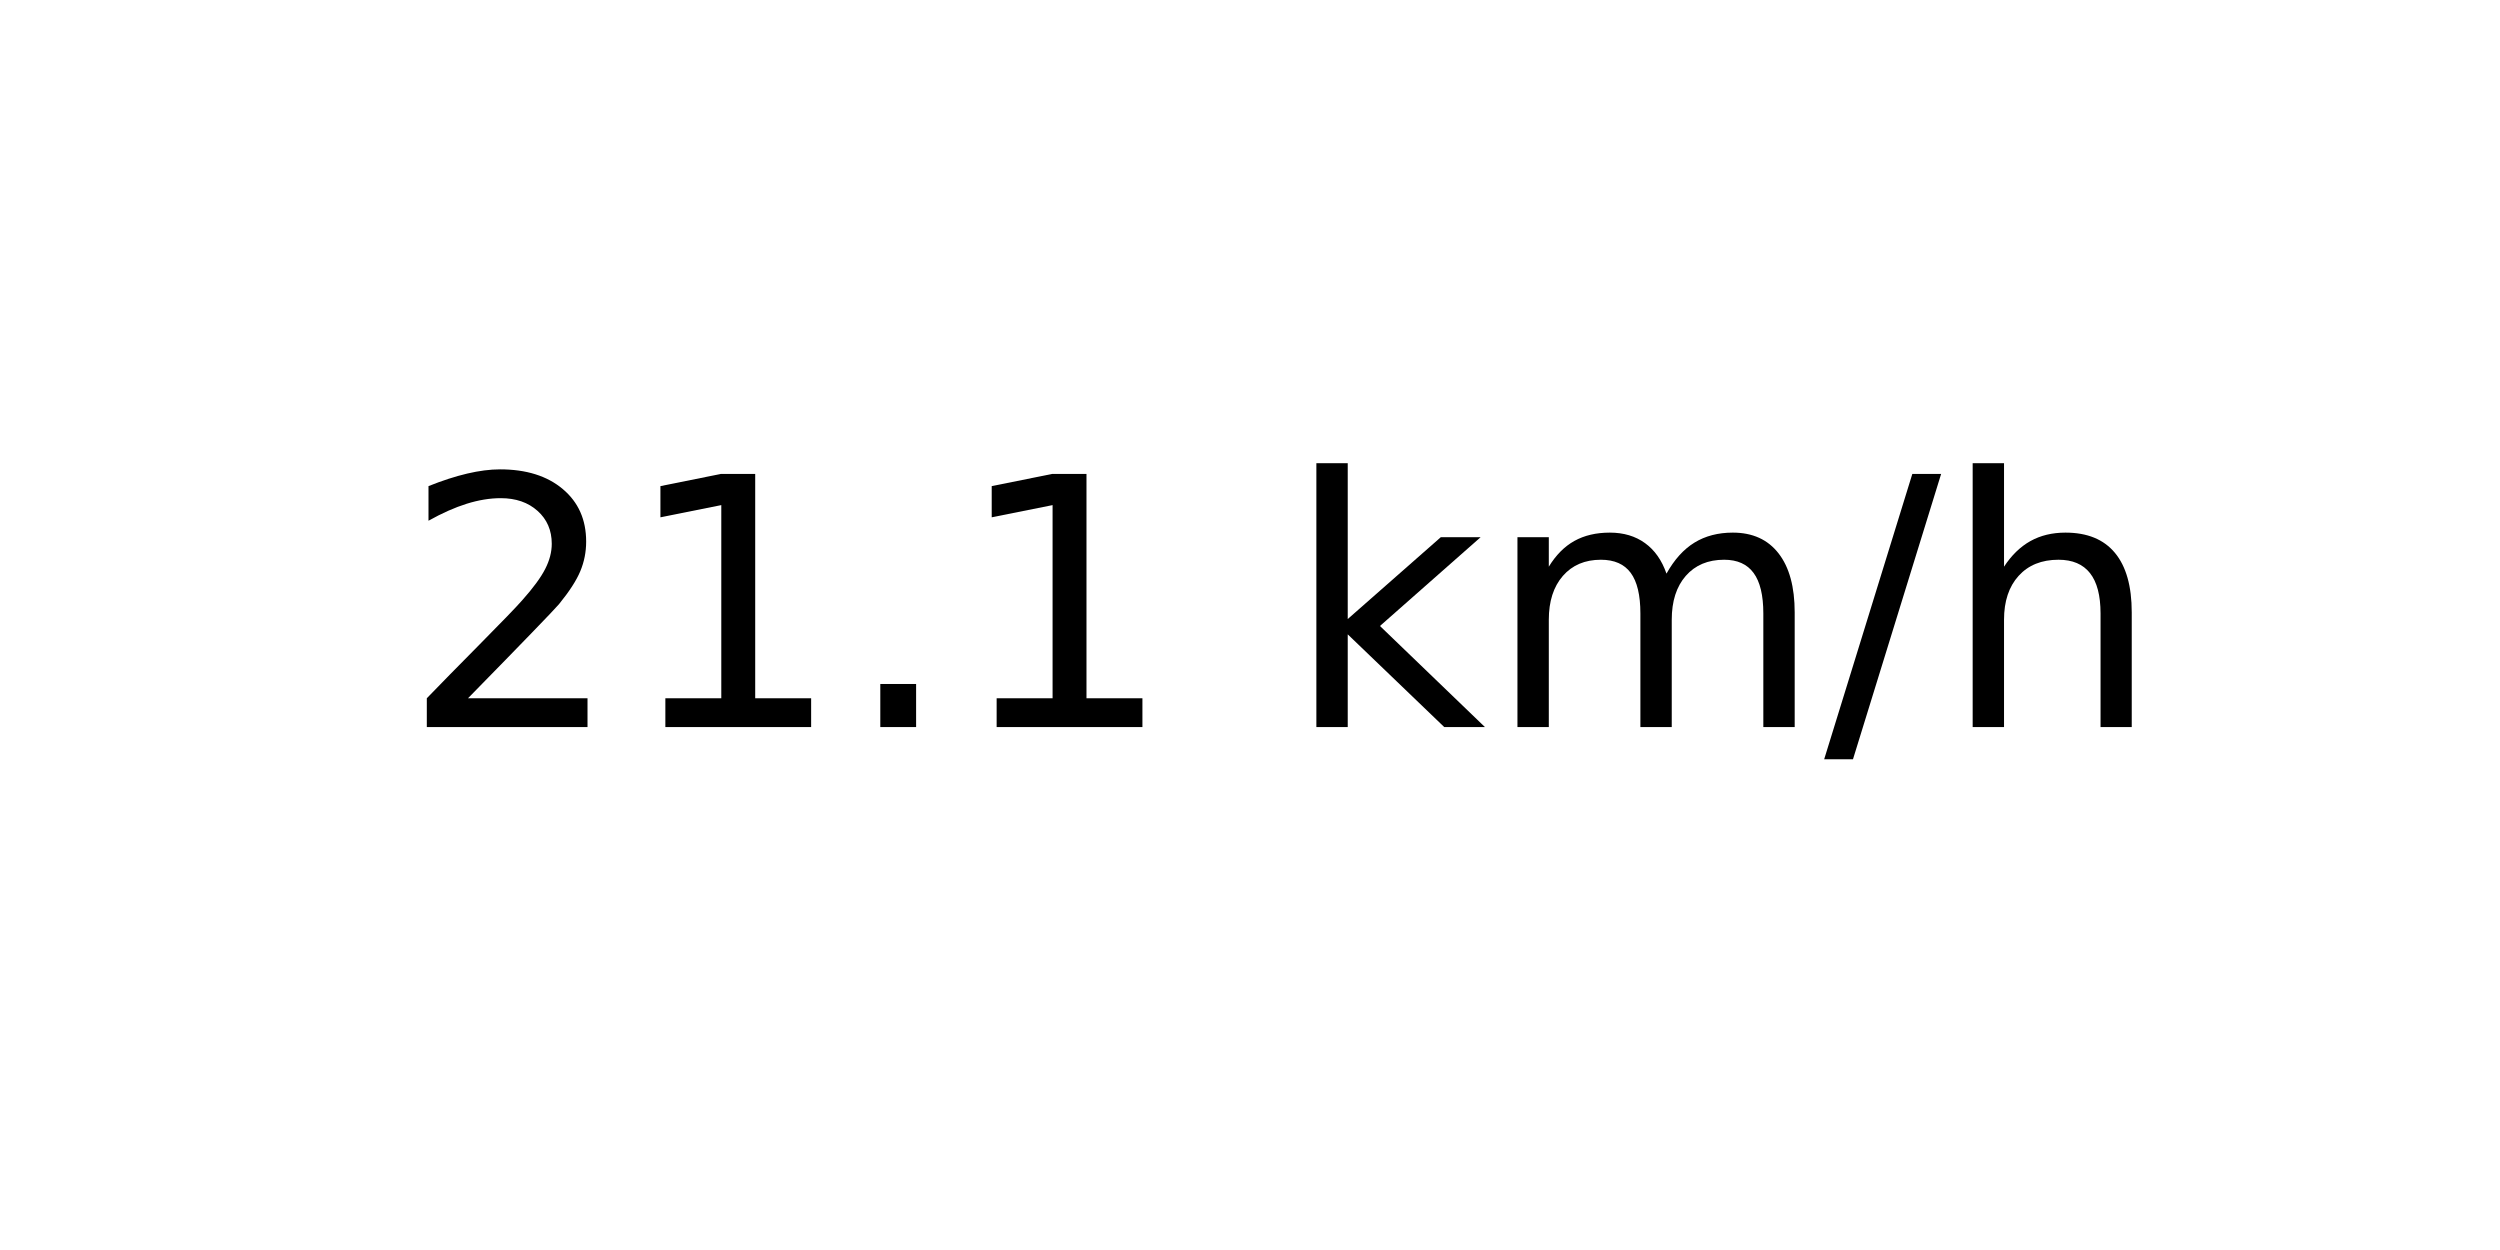
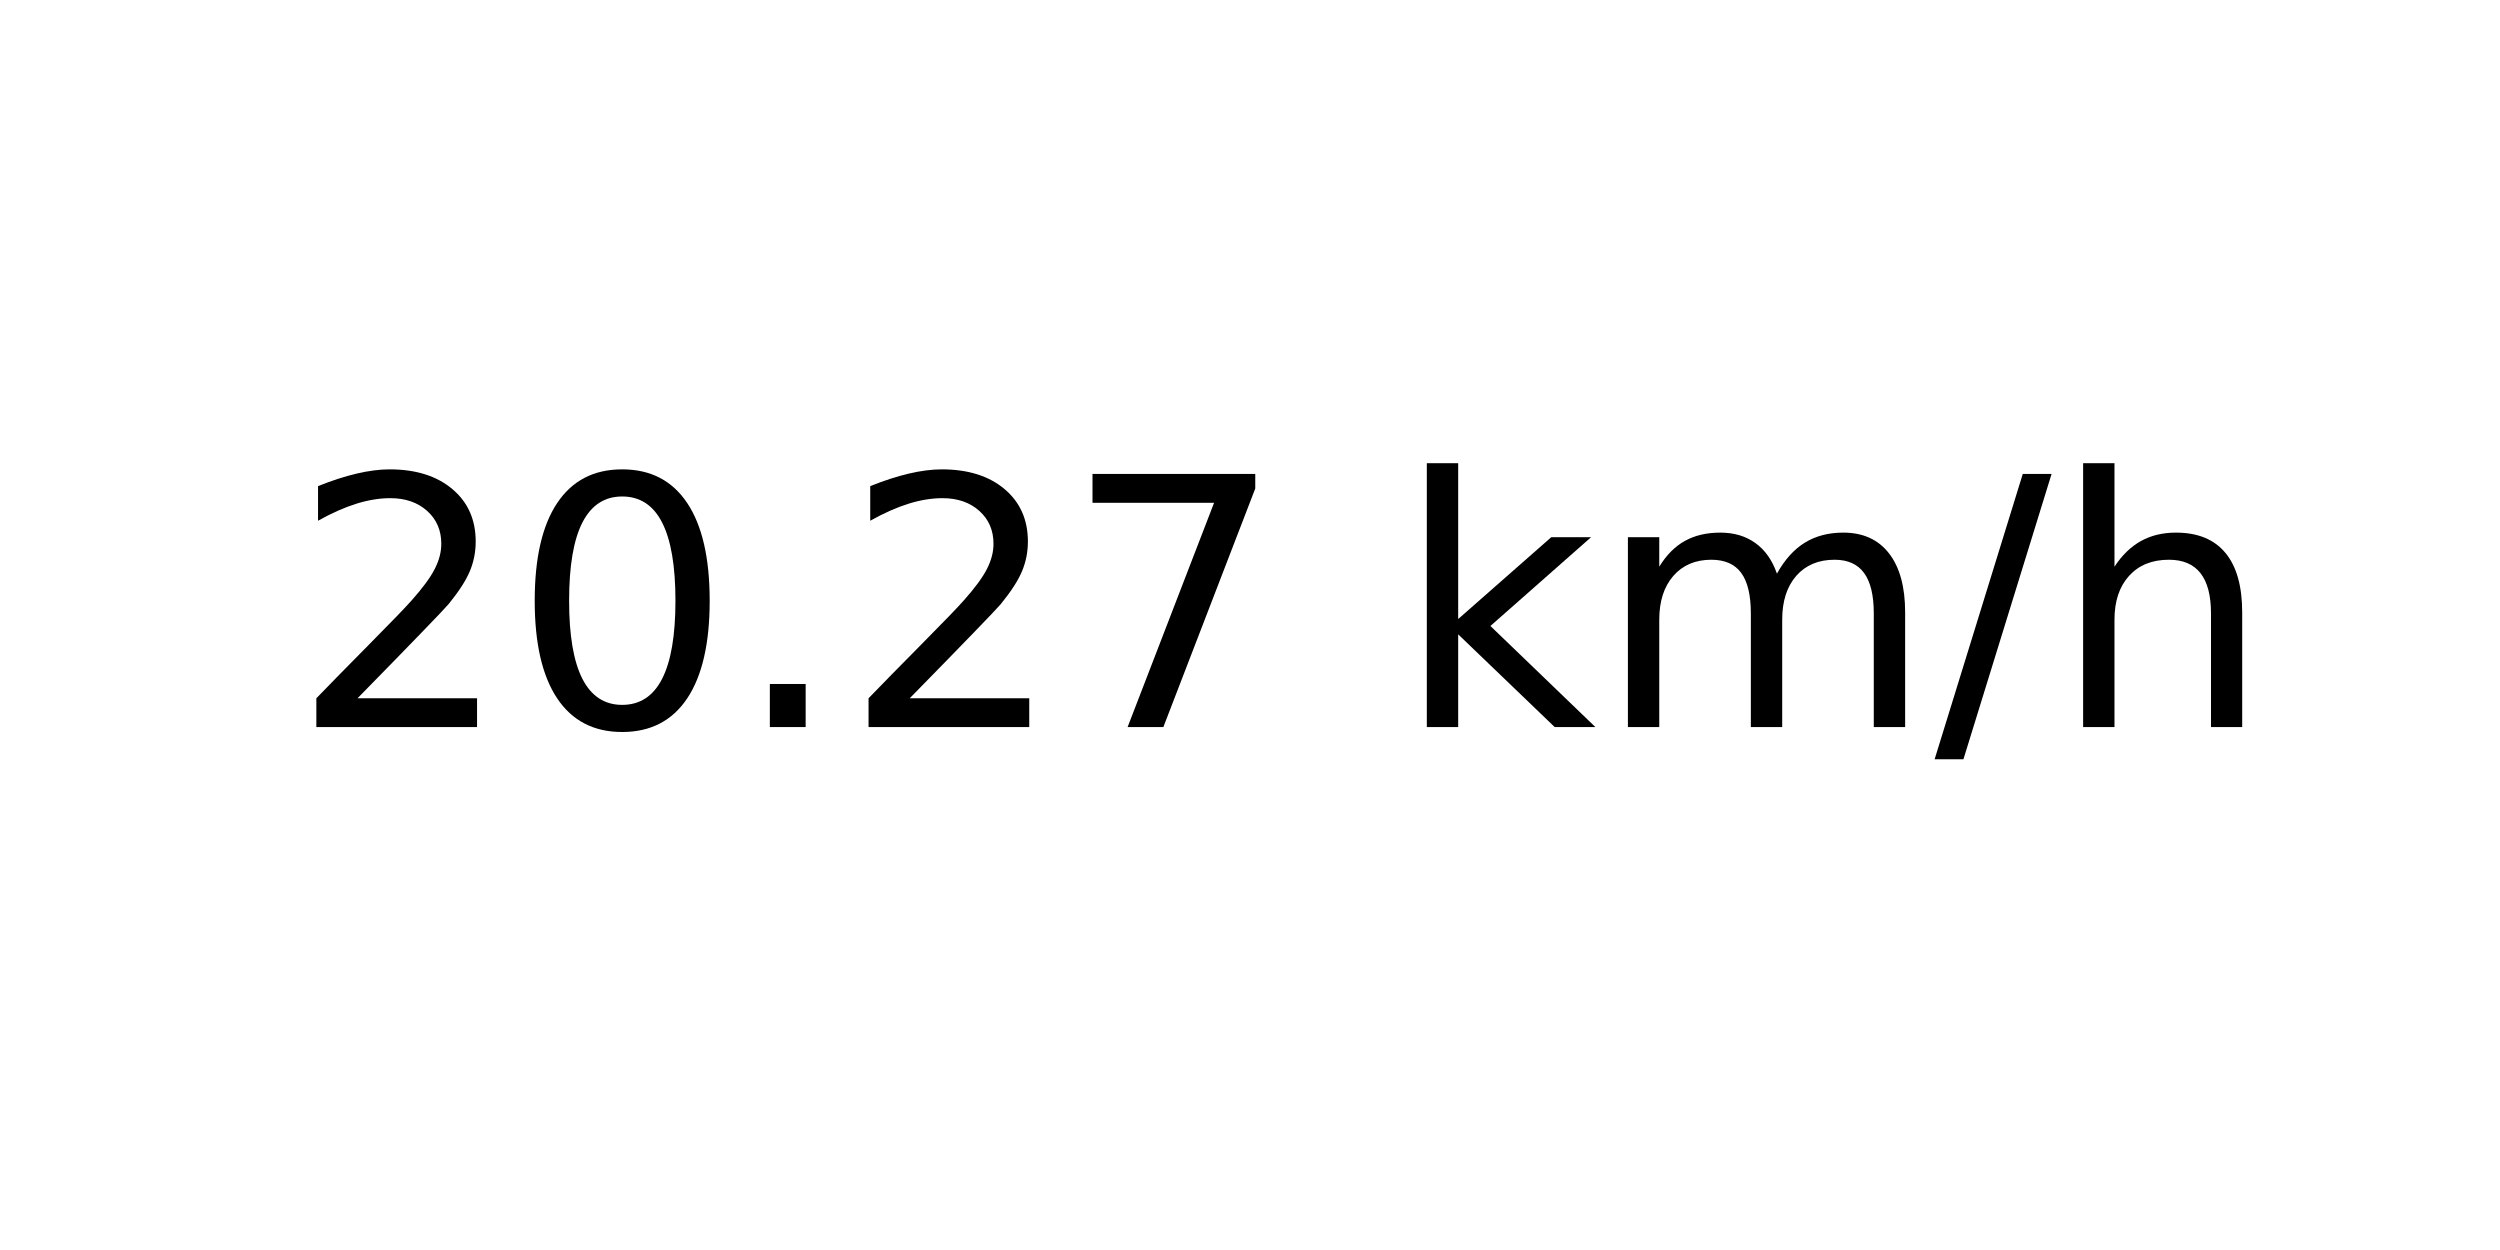
<svg xmlns="http://www.w3.org/2000/svg" xmlns:xlink="http://www.w3.org/1999/xlink" width="72pt" height="36pt" viewBox="0 0 72 36" version="1.1">
  <defs>
    <style type="text/css">*{stroke-linejoin: round; stroke-linecap: butt}</style>
  </defs>
  <g id="figure_1">
    <g id="axes_1">
      <g id="text_1">
-         <g transform="translate(11.55937 20.93937) scale(0.1 -0.1)">
+         <g transform="translate(8.378125 20.93937) scale(0.1 -0.1)">
          <defs>
            <path id="DejaVuSans-32" d="M 1228 531  L 3431 531  L 3431 0  L 469 0  L 469 531  Q 828 903 1448 1529  Q 2069 2156 2228 2338  Q 2531 2678 2651 2914  Q 2772 3150 2772 3378  Q 2772 3750 2511 3984  Q 2250 4219 1831 4219  Q 1534 4219 1204 4116  Q 875 4013 500 3803  L 500 4441  Q 881 4594 1212 4672  Q 1544 4750 1819 4750  Q 2544 4750 2975 4387  Q 3406 4025 3406 3419  Q 3406 3131 3298 2873  Q 3191 2616 2906 2266  Q 2828 2175 2409 1742  Q 1991 1309 1228 531  z " transform="scale(0.015625)" />
-             <path id="DejaVuSans-31" d="M 794 531  L 1825 531  L 1825 4091  L 703 3866  L 703 4441  L 1819 4666  L 2450 4666  L 2450 531  L 3481 531  L 3481 0  L 794 0  L 794 531  z " transform="scale(0.015625)" />
+             <path id="DejaVuSans-30" d="M 2034 4250  Q 1547 4250 1301 3770  Q 1056 3291 1056 2328  Q 1056 1369 1301 889  Q 1547 409 2034 409  Q 2525 409 2770 889  Q 3016 1369 3016 2328  Q 3016 3291 2770 3770  Q 2525 4250 2034 4250  z M 2034 4750  Q 2819 4750 3233 4129  Q 3647 3509 3647 2328  Q 3647 1150 3233 529  Q 2819 -91 2034 -91  Q 1250 -91 836 529  Q 422 1150 422 2328  Q 422 3509 836 4129  Q 1250 4750 2034 4750  z " transform="scale(0.015625)" />
            <path id="DejaVuSans-2e" d="M 684 794  L 1344 794  L 1344 0  L 684 0  L 684 794  z " transform="scale(0.015625)" />
+             <path id="DejaVuSans-37" d="M 525 4666  L 3525 4666  L 3525 4397  L 1831 0  L 1172 0  L 2766 4134  L 525 4134  L 525 4666  z " transform="scale(0.015625)" />
            <path id="DejaVuSans-20" transform="scale(0.015625)" />
            <path id="DejaVuSans-6b" d="M 581 4863  L 1159 4863  L 1159 1991  L 2875 3500  L 3609 3500  L 1753 1863  L 3688 0  L 2938 0  L 1159 1709  L 1159 0  L 581 0  L 581 4863  z " transform="scale(0.015625)" />
            <path id="DejaVuSans-6d" d="M 3328 2828  Q 3544 3216 3844 3400  Q 4144 3584 4550 3584  Q 5097 3584 5394 3201  Q 5691 2819 5691 2113  L 5691 0  L 5113 0  L 5113 2094  Q 5113 2597 4934 2840  Q 4756 3084 4391 3084  Q 3944 3084 3684 2787  Q 3425 2491 3425 1978  L 3425 0  L 2847 0  L 2847 2094  Q 2847 2600 2669 2842  Q 2491 3084 2119 3084  Q 1678 3084 1418 2786  Q 1159 2488 1159 1978  L 1159 0  L 581 0  L 581 3500  L 1159 3500  L 1159 2956  Q 1356 3278 1631 3431  Q 1906 3584 2284 3584  Q 2666 3584 2933 3390  Q 3200 3197 3328 2828  z " transform="scale(0.015625)" />
            <path id="DejaVuSans-2f" d="M 1625 4666  L 2156 4666  L 531 -594  L 0 -594  L 1625 4666  z " transform="scale(0.015625)" />
            <path id="DejaVuSans-68" d="M 3513 2113  L 3513 0  L 2938 0  L 2938 2094  Q 2938 2591 2744 2837  Q 2550 3084 2163 3084  Q 1697 3084 1428 2787  Q 1159 2491 1159 1978  L 1159 0  L 581 0  L 581 4863  L 1159 4863  L 1159 2956  Q 1366 3272 1645 3428  Q 1925 3584 2291 3584  Q 2894 3584 3203 3211  Q 3513 2838 3513 2113  z " transform="scale(0.015625)" />
          </defs>
          <use xlink:href="#DejaVuSans-32" />
-           <use xlink:href="#DejaVuSans-31" x="63.623" />
+           <use xlink:href="#DejaVuSans-30" x="63.623" />
          <use xlink:href="#DejaVuSans-2e" x="127.246" />
-           <use xlink:href="#DejaVuSans-31" x="159.033" />
-           <use xlink:href="#DejaVuSans-20" x="222.656" />
-           <use xlink:href="#DejaVuSans-6b" x="254.443" />
-           <use xlink:href="#DejaVuSans-6d" x="312.354" />
-           <use xlink:href="#DejaVuSans-2f" x="409.766" />
-           <use xlink:href="#DejaVuSans-68" x="443.457" />
+           <use xlink:href="#DejaVuSans-32" x="159.033" />
+           <use xlink:href="#DejaVuSans-37" x="222.656" />
+           <use xlink:href="#DejaVuSans-20" x="286.279" />
+           <use xlink:href="#DejaVuSans-6b" x="318.066" />
+           <use xlink:href="#DejaVuSans-6d" x="375.977" />
+           <use xlink:href="#DejaVuSans-2f" x="473.389" />
+           <use xlink:href="#DejaVuSans-68" x="507.08" />
        </g>
      </g>
    </g>
  </g>
</svg>
